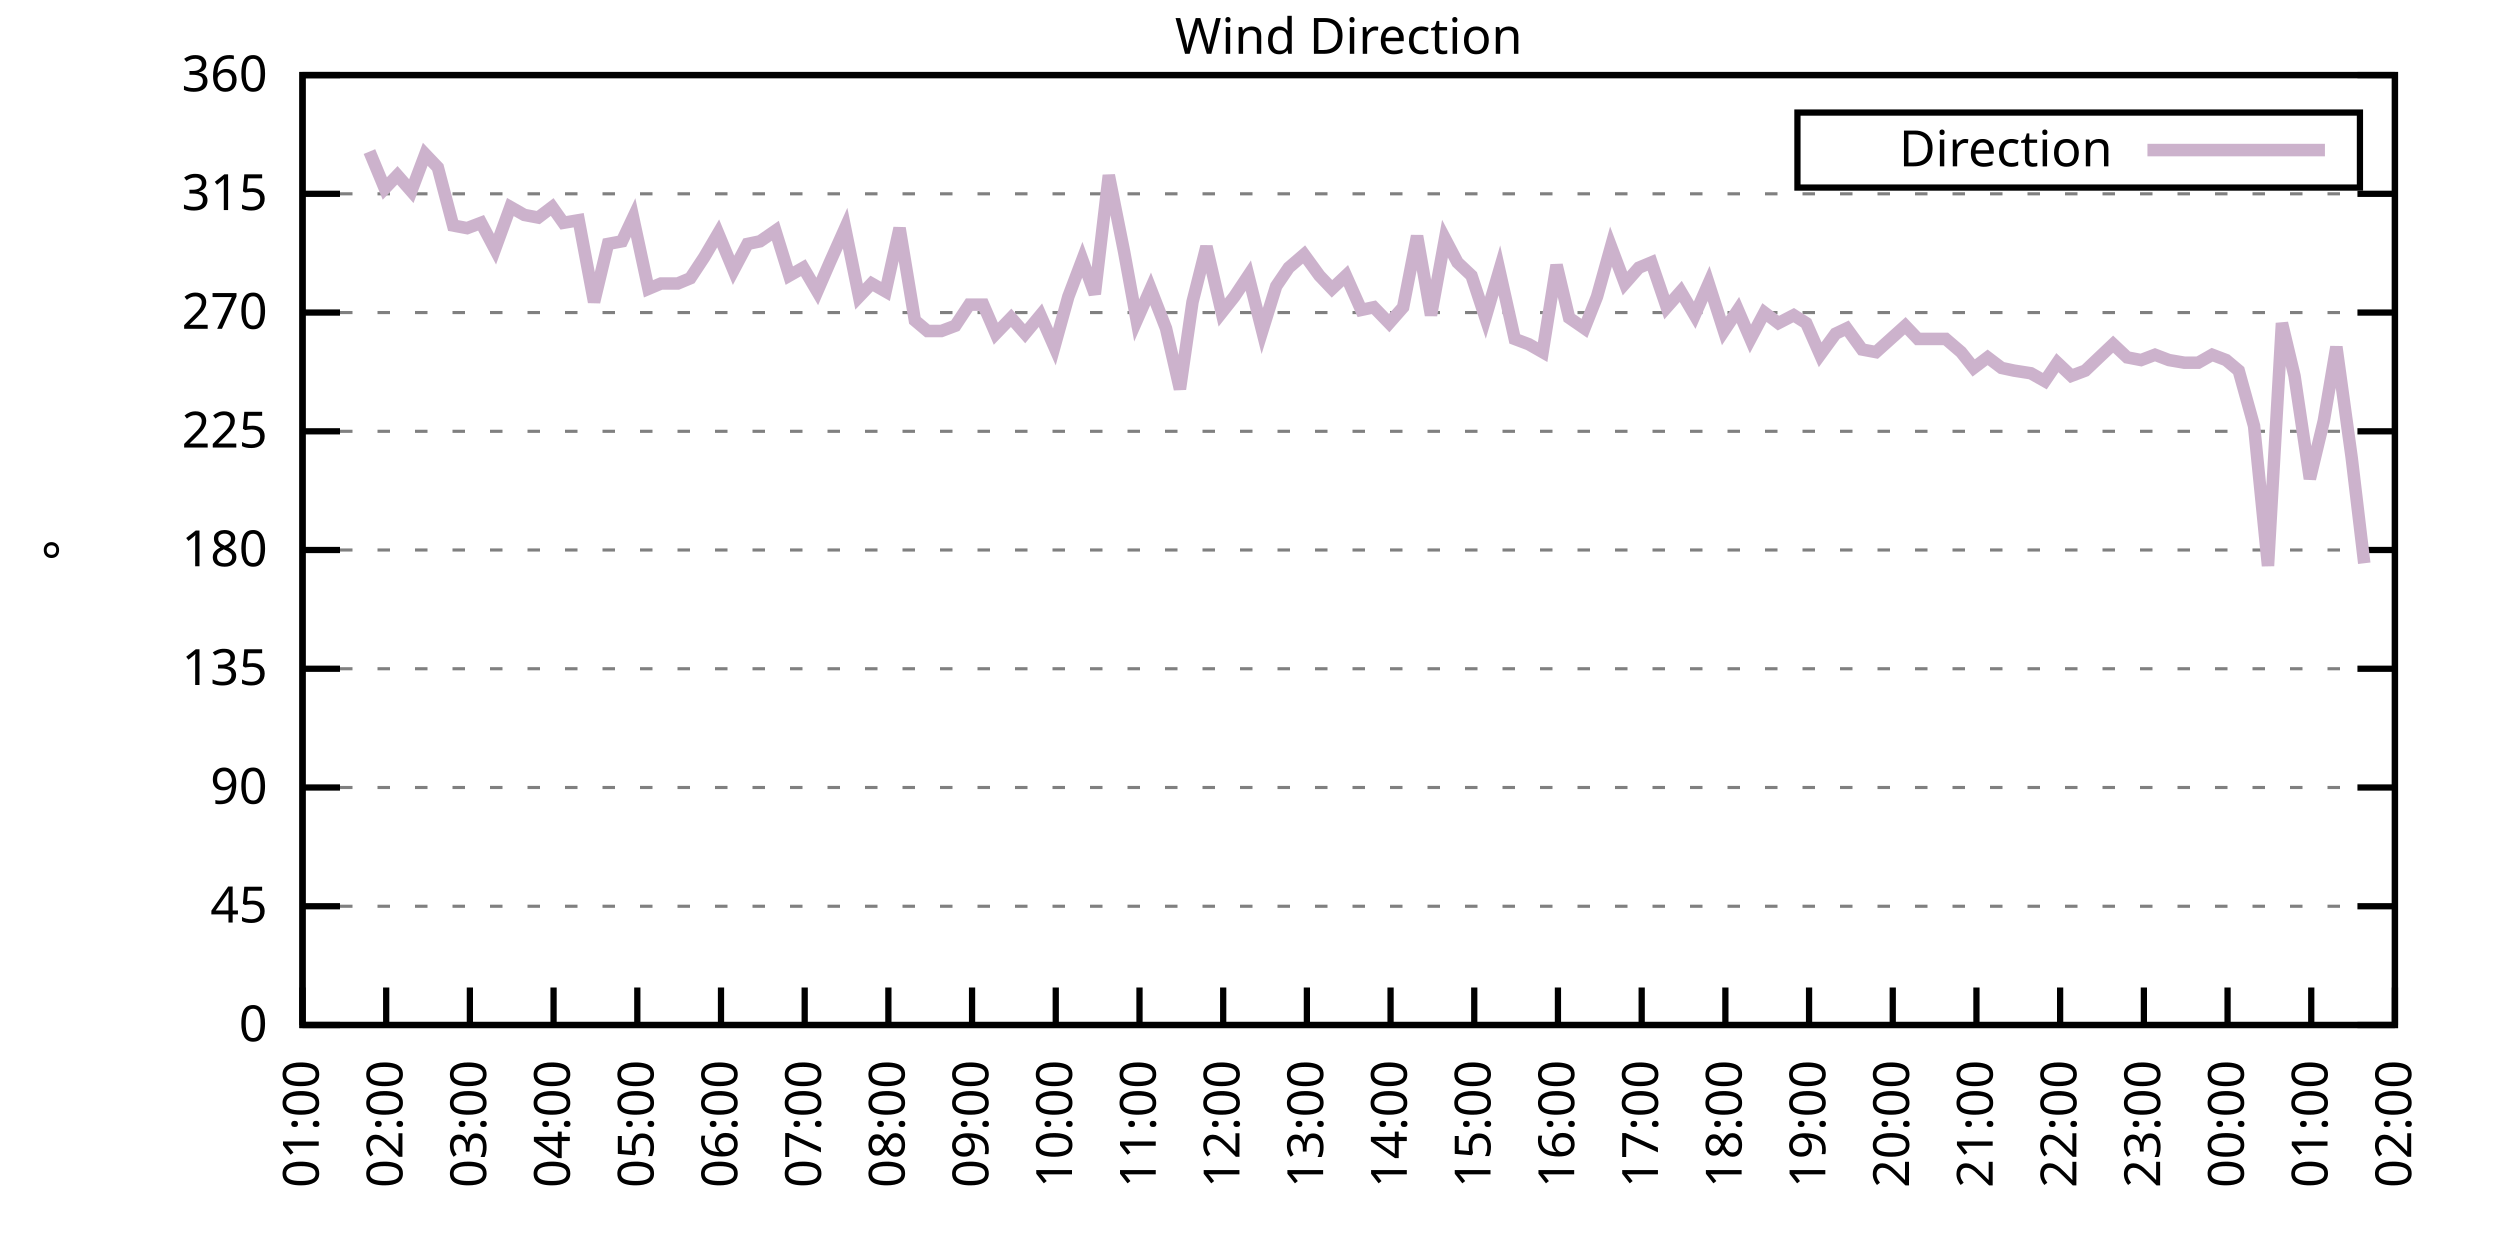
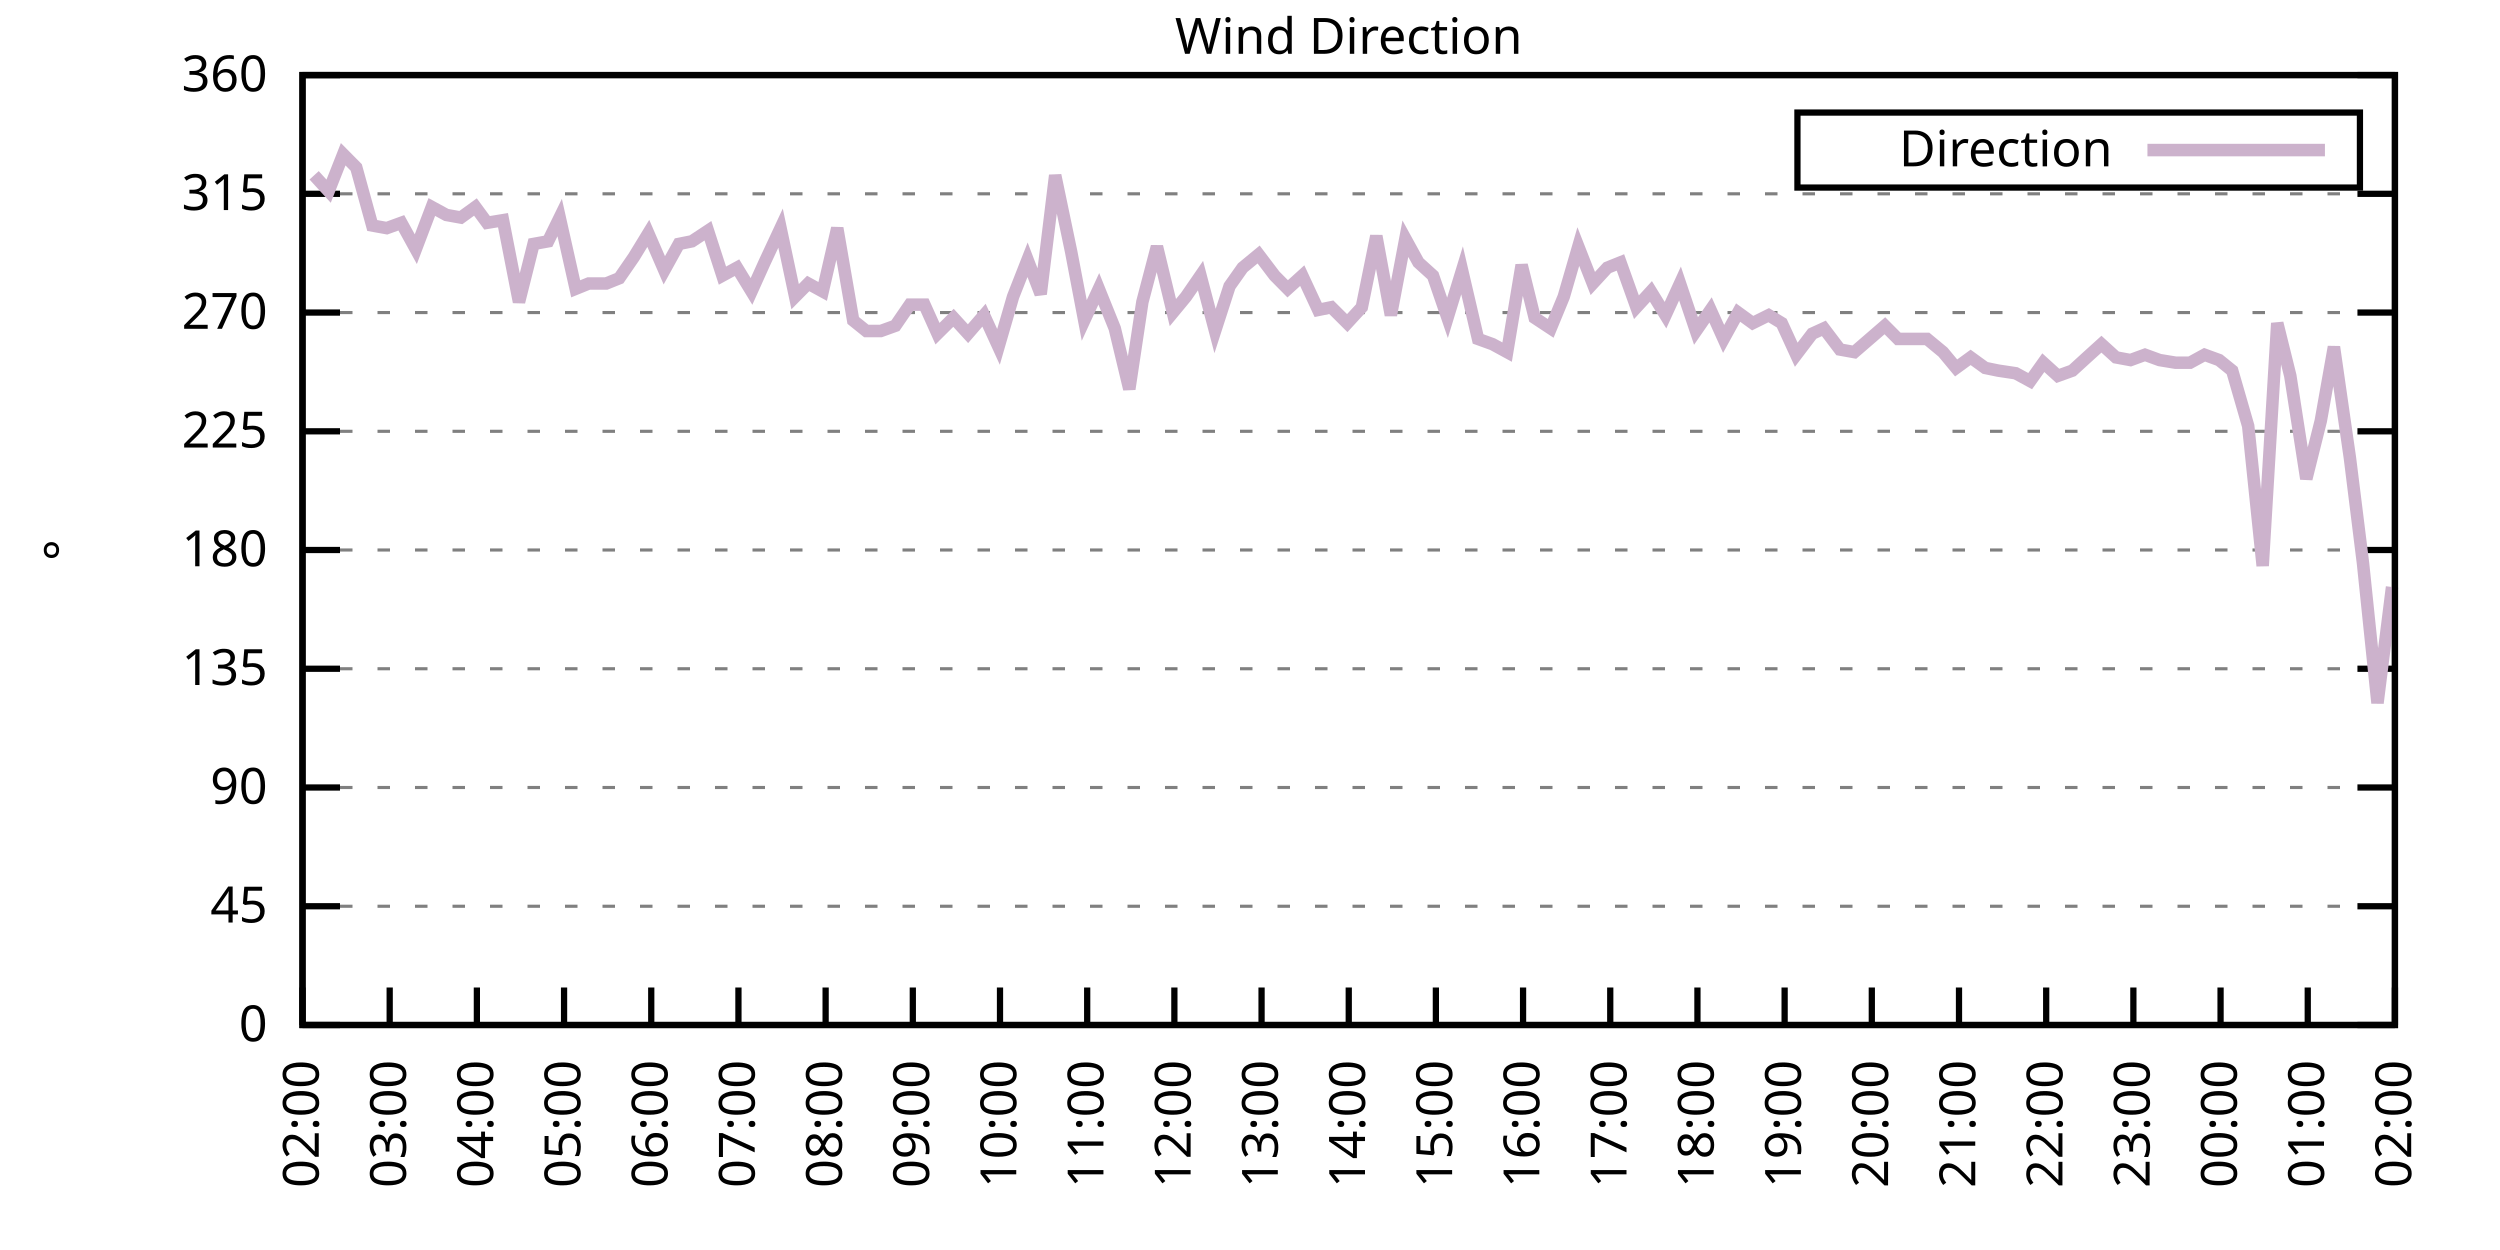
<svg xmlns="http://www.w3.org/2000/svg" xmlns:xlink="http://www.w3.org/1999/xlink" width="400" height="200" viewBox="0 0 400 200">
  <g id="gnuplot_canvas">
    <rect x="0" y="0" width="400" height="200" fill="none" />
    <defs>
      <circle id="gpDot" r="0.5" stroke-width="0.5" stroke="currentColor" />
      <path id="gpPt0" stroke-width="0.333" stroke="currentColor" d="M-1,0 h2 M0,-1 v2" />
      <path id="gpPt1" stroke-width="0.333" stroke="currentColor" d="M-1,-1 L1,1 M1,-1 L-1,1" />
      <path id="gpPt2" stroke-width="0.333" stroke="currentColor" d="M-1,0 L1,0 M0,-1 L0,1 M-1,-1 L1,1 M-1,1 L1,-1" />
      <rect id="gpPt3" stroke-width="0.333" stroke="currentColor" x="-1" y="-1" width="2" height="2" />
      <rect id="gpPt4" stroke-width="0.333" stroke="currentColor" fill="currentColor" x="-1" y="-1" width="2" height="2" />
      <circle id="gpPt5" stroke-width="0.333" stroke="currentColor" cx="0" cy="0" r="1" />
      <use xlink:href="#gpPt5" id="gpPt6" fill="currentColor" stroke="none" />
      <path id="gpPt7" stroke-width="0.333" stroke="currentColor" d="M0,-1.33 L-1.33,0.67 L1.33,0.67 z" />
      <use xlink:href="#gpPt7" id="gpPt8" fill="currentColor" stroke="none" />
      <use xlink:href="#gpPt7" id="gpPt9" stroke="currentColor" transform="rotate(180)" />
      <use xlink:href="#gpPt9" id="gpPt10" fill="currentColor" stroke="none" />
      <use xlink:href="#gpPt3" id="gpPt11" stroke="currentColor" transform="rotate(45)" />
      <use xlink:href="#gpPt11" id="gpPt12" fill="currentColor" stroke="none" />
      <path id="gpPt13" stroke-width="0.333" stroke="currentColor" d="M0,1.330 L1.265,0.411 L0.782,-1.067 L-0.782,-1.076 L-1.265,0.411 z" />
      <use xlink:href="#gpPt13" id="gpPt14" fill="currentColor" stroke="none" />
      <filter id="textbox" filterUnits="objectBoundingBox" x="0" y="0" height="1" width="1">
        <feFlood flood-color="white" flood-opacity="1" result="bgnd" />
        <feComposite in="SourceGraphic" in2="bgnd" operator="atop" />
      </filter>
      <filter id="greybox" filterUnits="objectBoundingBox" x="0" y="0" height="1" width="1">
        <feFlood flood-color="lightgrey" flood-opacity="1" result="grey" />
        <feComposite in="SourceGraphic" in2="grey" operator="atop" />
      </filter>
    </defs>
    <g fill="none" color="white" stroke="currentColor" stroke-width="1.00" stroke-linecap="butt" stroke-linejoin="miter">
</g>
    <g fill="none" color="black" stroke="currentColor" stroke-width="1.00" stroke-linecap="butt" stroke-linejoin="miter">
      <g stroke="none" shape-rendering="crispEdges">
        <polygon fill="rgb(255, 255, 255)" points="48.40,164.00 383.18,164.00 383.18,12.02 48.40,12.02 " />
      </g>
    </g>
    <g fill="none" color="black" stroke="currentColor" stroke-width="1.00" stroke-linecap="butt" stroke-linejoin="miter">
</g>
    <g fill="none" color="black" stroke="black" stroke-width="0.50" stroke-linecap="butt" stroke-linejoin="miter">
</g>
    <g fill="none" color="gray" stroke="currentColor" stroke-width="0.50" stroke-linecap="butt" stroke-linejoin="miter">
      <path stroke="gray" stroke-dasharray="2,4" class="gridline" d="M48.40,164.00 L383.19,164.00  " />
    </g>
    <g fill="none" color="gray" stroke="gray" stroke-width="1.00" stroke-linecap="butt" stroke-linejoin="miter">
</g>
    <g fill="none" color="black" stroke="currentColor" stroke-width="1.00" stroke-linecap="butt" stroke-linejoin="miter">
      <path stroke="black" d="M48.40,164.00 L54.40,164.00 M383.19,164.00 L377.19,164.00  " />
      <g transform="translate(42.80,166.60)" stroke="none" fill="black" font-family="Sans" font-size="8.00" text-anchor="end">
        <text>
          <tspan font-family="Sans"> 0</tspan>
        </text>
      </g>
    </g>
    <g fill="none" color="black" stroke="currentColor" stroke-width="1.00" stroke-linecap="butt" stroke-linejoin="miter">
</g>
    <g fill="none" color="black" stroke="black" stroke-width="0.50" stroke-linecap="butt" stroke-linejoin="miter">
</g>
    <g fill="none" color="gray" stroke="currentColor" stroke-width="0.50" stroke-linecap="butt" stroke-linejoin="miter">
      <path stroke="gray" stroke-dasharray="2,4" class="gridline" d="M48.40,145.00 L383.19,145.00  " />
    </g>
    <g fill="none" color="gray" stroke="gray" stroke-width="1.00" stroke-linecap="butt" stroke-linejoin="miter">
</g>
    <g fill="none" color="black" stroke="currentColor" stroke-width="1.00" stroke-linecap="butt" stroke-linejoin="miter">
      <path stroke="black" d="M48.40,145.00 L54.40,145.00 M383.19,145.00 L377.19,145.00  " />
      <g transform="translate(42.80,147.60)" stroke="none" fill="black" font-family="Sans" font-size="8.00" text-anchor="end">
        <text>
          <tspan font-family="Sans"> 45</tspan>
        </text>
      </g>
    </g>
    <g fill="none" color="black" stroke="currentColor" stroke-width="1.00" stroke-linecap="butt" stroke-linejoin="miter">
</g>
    <g fill="none" color="black" stroke="black" stroke-width="0.50" stroke-linecap="butt" stroke-linejoin="miter">
</g>
    <g fill="none" color="gray" stroke="currentColor" stroke-width="0.50" stroke-linecap="butt" stroke-linejoin="miter">
      <path stroke="gray" stroke-dasharray="2,4" class="gridline" d="M48.40,126.00 L383.19,126.00  " />
    </g>
    <g fill="none" color="gray" stroke="gray" stroke-width="1.00" stroke-linecap="butt" stroke-linejoin="miter">
</g>
    <g fill="none" color="black" stroke="currentColor" stroke-width="1.00" stroke-linecap="butt" stroke-linejoin="miter">
      <path stroke="black" d="M48.40,126.00 L54.40,126.00 M383.19,126.00 L377.19,126.00  " />
      <g transform="translate(42.80,128.60)" stroke="none" fill="black" font-family="Sans" font-size="8.00" text-anchor="end">
        <text>
          <tspan font-family="Sans"> 90</tspan>
        </text>
      </g>
    </g>
    <g fill="none" color="black" stroke="currentColor" stroke-width="1.00" stroke-linecap="butt" stroke-linejoin="miter">
</g>
    <g fill="none" color="black" stroke="black" stroke-width="0.50" stroke-linecap="butt" stroke-linejoin="miter">
</g>
    <g fill="none" color="gray" stroke="currentColor" stroke-width="0.50" stroke-linecap="butt" stroke-linejoin="miter">
      <path stroke="gray" stroke-dasharray="2,4" class="gridline" d="M48.40,107.00 L383.19,107.00  " />
    </g>
    <g fill="none" color="gray" stroke="gray" stroke-width="1.00" stroke-linecap="butt" stroke-linejoin="miter">
</g>
    <g fill="none" color="black" stroke="currentColor" stroke-width="1.00" stroke-linecap="butt" stroke-linejoin="miter">
      <path stroke="black" d="M48.40,107.00 L54.40,107.00 M383.19,107.00 L377.19,107.00  " />
      <g transform="translate(42.80,109.60)" stroke="none" fill="black" font-family="Sans" font-size="8.00" text-anchor="end">
        <text>
          <tspan font-family="Sans"> 135</tspan>
        </text>
      </g>
    </g>
    <g fill="none" color="black" stroke="currentColor" stroke-width="1.00" stroke-linecap="butt" stroke-linejoin="miter">
</g>
    <g fill="none" color="black" stroke="black" stroke-width="0.50" stroke-linecap="butt" stroke-linejoin="miter">
</g>
    <g fill="none" color="gray" stroke="currentColor" stroke-width="0.50" stroke-linecap="butt" stroke-linejoin="miter">
      <path stroke="gray" stroke-dasharray="2,4" class="gridline" d="M48.40,88.00 L383.19,88.00  " />
    </g>
    <g fill="none" color="gray" stroke="gray" stroke-width="1.00" stroke-linecap="butt" stroke-linejoin="miter">
</g>
    <g fill="none" color="black" stroke="currentColor" stroke-width="1.00" stroke-linecap="butt" stroke-linejoin="miter">
      <path stroke="black" d="M48.40,88.00 L54.40,88.00 M383.19,88.00 L377.19,88.00  " />
      <g transform="translate(42.80,90.60)" stroke="none" fill="black" font-family="Sans" font-size="8.00" text-anchor="end">
        <text>
          <tspan font-family="Sans"> 180</tspan>
        </text>
      </g>
    </g>
    <g fill="none" color="black" stroke="currentColor" stroke-width="1.00" stroke-linecap="butt" stroke-linejoin="miter">
</g>
    <g fill="none" color="black" stroke="black" stroke-width="0.50" stroke-linecap="butt" stroke-linejoin="miter">
</g>
    <g fill="none" color="gray" stroke="currentColor" stroke-width="0.50" stroke-linecap="butt" stroke-linejoin="miter">
      <path stroke="gray" stroke-dasharray="2,4" class="gridline" d="M48.40,69.01 L383.19,69.01  " />
    </g>
    <g fill="none" color="gray" stroke="gray" stroke-width="1.00" stroke-linecap="butt" stroke-linejoin="miter">
</g>
    <g fill="none" color="black" stroke="currentColor" stroke-width="1.00" stroke-linecap="butt" stroke-linejoin="miter">
      <path stroke="black" d="M48.40,69.01 L54.40,69.01 M383.19,69.01 L377.19,69.01  " />
      <g transform="translate(42.80,71.61)" stroke="none" fill="black" font-family="Sans" font-size="8.00" text-anchor="end">
        <text>
          <tspan font-family="Sans"> 225</tspan>
        </text>
      </g>
    </g>
    <g fill="none" color="black" stroke="currentColor" stroke-width="1.00" stroke-linecap="butt" stroke-linejoin="miter">
</g>
    <g fill="none" color="black" stroke="black" stroke-width="0.50" stroke-linecap="butt" stroke-linejoin="miter">
</g>
    <g fill="none" color="gray" stroke="currentColor" stroke-width="0.50" stroke-linecap="butt" stroke-linejoin="miter">
      <path stroke="gray" stroke-dasharray="2,4" class="gridline" d="M48.40,50.01 L383.19,50.01  " />
    </g>
    <g fill="none" color="gray" stroke="gray" stroke-width="1.00" stroke-linecap="butt" stroke-linejoin="miter">
</g>
    <g fill="none" color="black" stroke="currentColor" stroke-width="1.00" stroke-linecap="butt" stroke-linejoin="miter">
      <path stroke="black" d="M48.40,50.01 L54.40,50.01 M383.19,50.01 L377.19,50.01  " />
      <g transform="translate(42.80,52.61)" stroke="none" fill="black" font-family="Sans" font-size="8.00" text-anchor="end">
        <text>
          <tspan font-family="Sans"> 270</tspan>
        </text>
      </g>
    </g>
    <g fill="none" color="black" stroke="currentColor" stroke-width="1.00" stroke-linecap="butt" stroke-linejoin="miter">
</g>
    <g fill="none" color="black" stroke="black" stroke-width="0.50" stroke-linecap="butt" stroke-linejoin="miter">
</g>
    <g fill="none" color="gray" stroke="currentColor" stroke-width="0.50" stroke-linecap="butt" stroke-linejoin="miter">
      <path stroke="gray" stroke-dasharray="2,4" class="gridline" d="M48.40,31.01 L383.19,31.01  " />
    </g>
    <g fill="none" color="gray" stroke="gray" stroke-width="1.00" stroke-linecap="butt" stroke-linejoin="miter">
</g>
    <g fill="none" color="black" stroke="currentColor" stroke-width="1.00" stroke-linecap="butt" stroke-linejoin="miter">
      <path stroke="black" d="M48.40,31.01 L54.40,31.01 M383.19,31.01 L377.19,31.01  " />
      <g transform="translate(42.80,33.61)" stroke="none" fill="black" font-family="Sans" font-size="8.00" text-anchor="end">
        <text>
          <tspan font-family="Sans"> 315</tspan>
        </text>
      </g>
    </g>
    <g fill="none" color="black" stroke="currentColor" stroke-width="1.00" stroke-linecap="butt" stroke-linejoin="miter">
</g>
    <g fill="none" color="black" stroke="black" stroke-width="0.50" stroke-linecap="butt" stroke-linejoin="miter">
</g>
    <g fill="none" color="gray" stroke="currentColor" stroke-width="0.50" stroke-linecap="butt" stroke-linejoin="miter">
      <path stroke="gray" stroke-dasharray="2,4" class="gridline" d="M48.40,12.01 L383.19,12.01  " />
    </g>
    <g fill="none" color="gray" stroke="gray" stroke-width="1.00" stroke-linecap="butt" stroke-linejoin="miter">
</g>
    <g fill="none" color="black" stroke="currentColor" stroke-width="1.00" stroke-linecap="butt" stroke-linejoin="miter">
      <path stroke="black" d="M48.40,12.01 L54.40,12.01 M383.19,12.01 L377.19,12.01  " />
      <g transform="translate(42.80,14.61)" stroke="none" fill="black" font-family="Sans" font-size="8.00" text-anchor="end">
        <text>
          <tspan font-family="Sans"> 360</tspan>
        </text>
      </g>
    </g>
    <g fill="none" color="black" stroke="currentColor" stroke-width="1.00" stroke-linecap="butt" stroke-linejoin="miter">
      <path stroke="black" d="M48.40,164.00 L48.40,158.00  " />
      <g transform="translate(51.00,169.60) rotate(270.00)" stroke="none" fill="black" font-family="Sans" font-size="8.00" text-anchor="end">
        <text>
-           <tspan font-family="Sans">01:00</tspan>
-         </text>
-       </g>
-     </g>
-     <g fill="none" color="black" stroke="currentColor" stroke-width="1.00" stroke-linecap="butt" stroke-linejoin="miter">
-       <path stroke="black" d="M61.79,164.00 L61.79,158.00  " />
-       <g transform="translate(64.39,169.60) rotate(270.00)" stroke="none" fill="black" font-family="Sans" font-size="8.00" text-anchor="end">
-         <text>
          <tspan font-family="Sans">02:00</tspan>
        </text>
      </g>
    </g>
    <g fill="none" color="black" stroke="currentColor" stroke-width="1.00" stroke-linecap="butt" stroke-linejoin="miter">
-       <path stroke="black" d="M75.18,164.00 L75.18,158.00  " />
-       <g transform="translate(77.78,169.60) rotate(270.00)" stroke="none" fill="black" font-family="Sans" font-size="8.00" text-anchor="end">
+       <path stroke="black" d="M62.35,164.00 L62.35,158.00  " />
+       <g transform="translate(64.95,169.60) rotate(270.00)" stroke="none" fill="black" font-family="Sans" font-size="8.00" text-anchor="end">
        <text>
          <tspan font-family="Sans">03:00</tspan>
        </text>
      </g>
    </g>
    <g fill="none" color="black" stroke="currentColor" stroke-width="1.00" stroke-linecap="butt" stroke-linejoin="miter">
-       <path stroke="black" d="M88.57,164.00 L88.57,158.00  " />
-       <g transform="translate(91.17,169.60) rotate(270.00)" stroke="none" fill="black" font-family="Sans" font-size="8.00" text-anchor="end">
+       <path stroke="black" d="M76.30,164.00 L76.30,158.00  " />
+       <g transform="translate(78.90,169.60) rotate(270.00)" stroke="none" fill="black" font-family="Sans" font-size="8.00" text-anchor="end">
        <text>
          <tspan font-family="Sans">04:00</tspan>
        </text>
      </g>
    </g>
    <g fill="none" color="black" stroke="currentColor" stroke-width="1.00" stroke-linecap="butt" stroke-linejoin="miter">
-       <path stroke="black" d="M101.97,164.00 L101.97,158.00  " />
-       <g transform="translate(104.57,169.60) rotate(270.00)" stroke="none" fill="black" font-family="Sans" font-size="8.00" text-anchor="end">
+       <path stroke="black" d="M90.25,164.00 L90.25,158.00  " />
+       <g transform="translate(92.85,169.60) rotate(270.00)" stroke="none" fill="black" font-family="Sans" font-size="8.00" text-anchor="end">
        <text>
          <tspan font-family="Sans">05:00</tspan>
        </text>
      </g>
    </g>
    <g fill="none" color="black" stroke="currentColor" stroke-width="1.00" stroke-linecap="butt" stroke-linejoin="miter">
-       <path stroke="black" d="M115.36,164.00 L115.36,158.00  " />
-       <g transform="translate(117.96,169.60) rotate(270.00)" stroke="none" fill="black" font-family="Sans" font-size="8.00" text-anchor="end">
+       <path stroke="black" d="M104.20,164.00 L104.20,158.00  " />
+       <g transform="translate(106.80,169.60) rotate(270.00)" stroke="none" fill="black" font-family="Sans" font-size="8.00" text-anchor="end">
        <text>
          <tspan font-family="Sans">06:00</tspan>
        </text>
      </g>
    </g>
    <g fill="none" color="black" stroke="currentColor" stroke-width="1.00" stroke-linecap="butt" stroke-linejoin="miter">
-       <path stroke="black" d="M128.75,164.00 L128.75,158.00  " />
-       <g transform="translate(131.35,169.60) rotate(270.00)" stroke="none" fill="black" font-family="Sans" font-size="8.00" text-anchor="end">
+       <path stroke="black" d="M118.15,164.00 L118.15,158.00  " />
+       <g transform="translate(120.75,169.60) rotate(270.00)" stroke="none" fill="black" font-family="Sans" font-size="8.00" text-anchor="end">
        <text>
          <tspan font-family="Sans">07:00</tspan>
        </text>
      </g>
    </g>
    <g fill="none" color="black" stroke="currentColor" stroke-width="1.00" stroke-linecap="butt" stroke-linejoin="miter">
-       <path stroke="black" d="M142.14,164.00 L142.14,158.00  " />
-       <g transform="translate(144.74,169.60) rotate(270.00)" stroke="none" fill="black" font-family="Sans" font-size="8.00" text-anchor="end">
+       <path stroke="black" d="M132.10,164.00 L132.10,158.00  " />
+       <g transform="translate(134.70,169.60) rotate(270.00)" stroke="none" fill="black" font-family="Sans" font-size="8.00" text-anchor="end">
        <text>
          <tspan font-family="Sans">08:00</tspan>
        </text>
      </g>
    </g>
    <g fill="none" color="black" stroke="currentColor" stroke-width="1.00" stroke-linecap="butt" stroke-linejoin="miter">
-       <path stroke="black" d="M155.53,164.00 L155.53,158.00  " />
-       <g transform="translate(158.13,169.60) rotate(270.00)" stroke="none" fill="black" font-family="Sans" font-size="8.00" text-anchor="end">
+       <path stroke="black" d="M146.05,164.00 L146.05,158.00  " />
+       <g transform="translate(148.65,169.60) rotate(270.00)" stroke="none" fill="black" font-family="Sans" font-size="8.00" text-anchor="end">
        <text>
          <tspan font-family="Sans">09:00</tspan>
        </text>
      </g>
    </g>
    <g fill="none" color="black" stroke="currentColor" stroke-width="1.00" stroke-linecap="butt" stroke-linejoin="miter">
-       <path stroke="black" d="M168.92,164.00 L168.92,158.00  " />
-       <g transform="translate(171.52,169.60) rotate(270.00)" stroke="none" fill="black" font-family="Sans" font-size="8.00" text-anchor="end">
+       <path stroke="black" d="M160.00,164.00 L160.00,158.00  " />
+       <g transform="translate(162.60,169.60) rotate(270.00)" stroke="none" fill="black" font-family="Sans" font-size="8.00" text-anchor="end">
        <text>
          <tspan font-family="Sans">10:00</tspan>
        </text>
      </g>
    </g>
    <g fill="none" color="black" stroke="currentColor" stroke-width="1.00" stroke-linecap="butt" stroke-linejoin="miter">
-       <path stroke="black" d="M182.32,164.00 L182.32,158.00  " />
-       <g transform="translate(184.92,169.60) rotate(270.00)" stroke="none" fill="black" font-family="Sans" font-size="8.00" text-anchor="end">
+       <path stroke="black" d="M173.95,164.00 L173.95,158.00  " />
+       <g transform="translate(176.55,169.60) rotate(270.00)" stroke="none" fill="black" font-family="Sans" font-size="8.00" text-anchor="end">
        <text>
          <tspan font-family="Sans">11:00</tspan>
        </text>
      </g>
    </g>
    <g fill="none" color="black" stroke="currentColor" stroke-width="1.00" stroke-linecap="butt" stroke-linejoin="miter">
-       <path stroke="black" d="M195.71,164.00 L195.71,158.00  " />
-       <g transform="translate(198.31,169.60) rotate(270.00)" stroke="none" fill="black" font-family="Sans" font-size="8.00" text-anchor="end">
+       <path stroke="black" d="M187.90,164.00 L187.90,158.00  " />
+       <g transform="translate(190.50,169.60) rotate(270.00)" stroke="none" fill="black" font-family="Sans" font-size="8.00" text-anchor="end">
        <text>
          <tspan font-family="Sans">12:00</tspan>
        </text>
      </g>
    </g>
    <g fill="none" color="black" stroke="currentColor" stroke-width="1.00" stroke-linecap="butt" stroke-linejoin="miter">
-       <path stroke="black" d="M209.10,164.00 L209.10,158.00  " />
-       <g transform="translate(211.70,169.60) rotate(270.00)" stroke="none" fill="black" font-family="Sans" font-size="8.00" text-anchor="end">
+       <path stroke="black" d="M201.85,164.00 L201.85,158.00  " />
+       <g transform="translate(204.45,169.60) rotate(270.00)" stroke="none" fill="black" font-family="Sans" font-size="8.00" text-anchor="end">
        <text>
          <tspan font-family="Sans">13:00</tspan>
        </text>
      </g>
    </g>
    <g fill="none" color="black" stroke="currentColor" stroke-width="1.00" stroke-linecap="butt" stroke-linejoin="miter">
-       <path stroke="black" d="M222.49,164.00 L222.49,158.00  " />
-       <g transform="translate(225.09,169.60) rotate(270.00)" stroke="none" fill="black" font-family="Sans" font-size="8.00" text-anchor="end">
+       <path stroke="black" d="M215.80,164.00 L215.80,158.00  " />
+       <g transform="translate(218.40,169.60) rotate(270.00)" stroke="none" fill="black" font-family="Sans" font-size="8.00" text-anchor="end">
        <text>
          <tspan font-family="Sans">14:00</tspan>
        </text>
      </g>
    </g>
    <g fill="none" color="black" stroke="currentColor" stroke-width="1.00" stroke-linecap="butt" stroke-linejoin="miter">
-       <path stroke="black" d="M235.88,164.00 L235.88,158.00  " />
-       <g transform="translate(238.48,169.60) rotate(270.00)" stroke="none" fill="black" font-family="Sans" font-size="8.00" text-anchor="end">
+       <path stroke="black" d="M229.74,164.00 L229.74,158.00  " />
+       <g transform="translate(232.34,169.60) rotate(270.00)" stroke="none" fill="black" font-family="Sans" font-size="8.00" text-anchor="end">
        <text>
          <tspan font-family="Sans">15:00</tspan>
        </text>
      </g>
    </g>
    <g fill="none" color="black" stroke="currentColor" stroke-width="1.00" stroke-linecap="butt" stroke-linejoin="miter">
-       <path stroke="black" d="M249.27,164.00 L249.27,158.00  " />
-       <g transform="translate(251.87,169.60) rotate(270.00)" stroke="none" fill="black" font-family="Sans" font-size="8.00" text-anchor="end">
+       <path stroke="black" d="M243.69,164.00 L243.69,158.00  " />
+       <g transform="translate(246.29,169.60) rotate(270.00)" stroke="none" fill="black" font-family="Sans" font-size="8.00" text-anchor="end">
        <text>
          <tspan font-family="Sans">16:00</tspan>
        </text>
      </g>
    </g>
    <g fill="none" color="black" stroke="currentColor" stroke-width="1.00" stroke-linecap="butt" stroke-linejoin="miter">
-       <path stroke="black" d="M262.67,164.00 L262.67,158.00  " />
-       <g transform="translate(265.27,169.60) rotate(270.00)" stroke="none" fill="black" font-family="Sans" font-size="8.00" text-anchor="end">
+       <path stroke="black" d="M257.64,164.00 L257.64,158.00  " />
+       <g transform="translate(260.24,169.60) rotate(270.00)" stroke="none" fill="black" font-family="Sans" font-size="8.00" text-anchor="end">
        <text>
          <tspan font-family="Sans">17:00</tspan>
        </text>
      </g>
    </g>
    <g fill="none" color="black" stroke="currentColor" stroke-width="1.00" stroke-linecap="butt" stroke-linejoin="miter">
-       <path stroke="black" d="M276.06,164.00 L276.06,158.00  " />
-       <g transform="translate(278.66,169.60) rotate(270.00)" stroke="none" fill="black" font-family="Sans" font-size="8.00" text-anchor="end">
+       <path stroke="black" d="M271.59,164.00 L271.59,158.00  " />
+       <g transform="translate(274.19,169.60) rotate(270.00)" stroke="none" fill="black" font-family="Sans" font-size="8.00" text-anchor="end">
        <text>
          <tspan font-family="Sans">18:00</tspan>
        </text>
      </g>
    </g>
    <g fill="none" color="black" stroke="currentColor" stroke-width="1.00" stroke-linecap="butt" stroke-linejoin="miter">
-       <path stroke="black" d="M289.45,164.00 L289.45,158.00  " />
-       <g transform="translate(292.05,169.60) rotate(270.00)" stroke="none" fill="black" font-family="Sans" font-size="8.00" text-anchor="end">
+       <path stroke="black" d="M285.54,164.00 L285.54,158.00  " />
+       <g transform="translate(288.14,169.60) rotate(270.00)" stroke="none" fill="black" font-family="Sans" font-size="8.00" text-anchor="end">
        <text>
          <tspan font-family="Sans">19:00</tspan>
        </text>
      </g>
    </g>
    <g fill="none" color="black" stroke="currentColor" stroke-width="1.00" stroke-linecap="butt" stroke-linejoin="miter">
-       <path stroke="black" d="M302.84,164.00 L302.84,158.00  " />
-       <g transform="translate(305.44,169.60) rotate(270.00)" stroke="none" fill="black" font-family="Sans" font-size="8.00" text-anchor="end">
+       <path stroke="black" d="M299.49,164.00 L299.49,158.00  " />
+       <g transform="translate(302.09,169.60) rotate(270.00)" stroke="none" fill="black" font-family="Sans" font-size="8.00" text-anchor="end">
        <text>
          <tspan font-family="Sans">20:00</tspan>
        </text>
      </g>
    </g>
    <g fill="none" color="black" stroke="currentColor" stroke-width="1.00" stroke-linecap="butt" stroke-linejoin="miter">
-       <path stroke="black" d="M316.23,164.00 L316.23,158.00  " />
-       <g transform="translate(318.83,169.60) rotate(270.00)" stroke="none" fill="black" font-family="Sans" font-size="8.00" text-anchor="end">
+       <path stroke="black" d="M313.44,164.00 L313.44,158.00  " />
+       <g transform="translate(316.04,169.60) rotate(270.00)" stroke="none" fill="black" font-family="Sans" font-size="8.00" text-anchor="end">
        <text>
          <tspan font-family="Sans">21:00</tspan>
        </text>
      </g>
    </g>
    <g fill="none" color="black" stroke="currentColor" stroke-width="1.00" stroke-linecap="butt" stroke-linejoin="miter">
-       <path stroke="black" d="M329.62,164.00 L329.62,158.00  " />
-       <g transform="translate(332.22,169.60) rotate(270.00)" stroke="none" fill="black" font-family="Sans" font-size="8.00" text-anchor="end">
+       <path stroke="black" d="M327.39,164.00 L327.39,158.00  " />
+       <g transform="translate(329.99,169.60) rotate(270.00)" stroke="none" fill="black" font-family="Sans" font-size="8.00" text-anchor="end">
        <text>
          <tspan font-family="Sans">22:00</tspan>
        </text>
      </g>
    </g>
    <g fill="none" color="black" stroke="currentColor" stroke-width="1.00" stroke-linecap="butt" stroke-linejoin="miter">
-       <path stroke="black" d="M343.02,164.00 L343.02,158.00  " />
-       <g transform="translate(345.62,169.60) rotate(270.00)" stroke="none" fill="black" font-family="Sans" font-size="8.00" text-anchor="end">
+       <path stroke="black" d="M341.34,164.00 L341.34,158.00  " />
+       <g transform="translate(343.94,169.60) rotate(270.00)" stroke="none" fill="black" font-family="Sans" font-size="8.00" text-anchor="end">
        <text>
          <tspan font-family="Sans">23:00</tspan>
        </text>
      </g>
    </g>
    <g fill="none" color="black" stroke="currentColor" stroke-width="1.00" stroke-linecap="butt" stroke-linejoin="miter">
-       <path stroke="black" d="M356.41,164.00 L356.41,158.00  " />
-       <g transform="translate(359.01,169.60) rotate(270.00)" stroke="none" fill="black" font-family="Sans" font-size="8.00" text-anchor="end">
+       <path stroke="black" d="M355.29,164.00 L355.29,158.00  " />
+       <g transform="translate(357.89,169.60) rotate(270.00)" stroke="none" fill="black" font-family="Sans" font-size="8.00" text-anchor="end">
        <text>
          <tspan font-family="Sans">00:00</tspan>
        </text>
      </g>
    </g>
    <g fill="none" color="black" stroke="currentColor" stroke-width="1.00" stroke-linecap="butt" stroke-linejoin="miter">
-       <path stroke="black" d="M369.80,164.00 L369.80,158.00  " />
-       <g transform="translate(372.40,169.60) rotate(270.00)" stroke="none" fill="black" font-family="Sans" font-size="8.00" text-anchor="end">
+       <path stroke="black" d="M369.24,164.00 L369.24,158.00  " />
+       <g transform="translate(371.84,169.60) rotate(270.00)" stroke="none" fill="black" font-family="Sans" font-size="8.00" text-anchor="end">
        <text>
          <tspan font-family="Sans">01:00</tspan>
        </text>
      </g>
    </g>
    <g fill="none" color="black" stroke="currentColor" stroke-width="1.00" stroke-linecap="butt" stroke-linejoin="miter">
      <path stroke="black" d="M383.19,164.00 L383.19,158.00  " />
      <g transform="translate(385.79,169.60) rotate(270.00)" stroke="none" fill="black" font-family="Sans" font-size="8.00" text-anchor="end">
        <text>
          <tspan font-family="Sans">02:00</tspan>
        </text>
      </g>
    </g>
    <g fill="none" color="black" stroke="currentColor" stroke-width="1.00" stroke-linecap="butt" stroke-linejoin="miter">
</g>
    <g fill="none" color="black" stroke="currentColor" stroke-width="1.00" stroke-linecap="butt" stroke-linejoin="miter">
      <path stroke="black" d="M48.40,12.01 L48.40,164.00 L383.19,164.00 L383.19,12.01 L48.40,12.01 Z  " />
    </g>
    <g fill="none" color="black" stroke="currentColor" stroke-width="1.00" stroke-linecap="butt" stroke-linejoin="miter">
</g>
    <g fill="none" color="black" stroke="currentColor" stroke-width="1.00" stroke-linecap="butt" stroke-linejoin="miter">
      <path stroke="black" d="M287.59,30.01 L287.59,18.01 L377.59,18.01 L377.59,30.01 L287.59,30.01 Z  " />
    </g>
    <g id="Wind_direction_plot_1">
      <g fill="none" color="white" stroke="black" stroke-width="2.00" stroke-linecap="butt" stroke-linejoin="miter">
</g>
      <g fill="none" color="black" stroke="currentColor" stroke-width="2.00" stroke-linecap="butt" stroke-linejoin="miter">
        <g transform="translate(337.99,26.61)" stroke="none" fill="black" font-family="Sans" font-size="8.00" text-anchor="end">
          <text>
            <tspan font-family="Sans">Direction</tspan>
          </text>
        </g>
      </g>
      <g fill="none" color="black" stroke="currentColor" stroke-width="2.00" stroke-linecap="butt" stroke-linejoin="miter">
-         <path stroke="rgb(204, 178, 204)" d="M343.59,24.01 L371.99,24.01 M59.11,24.25 L61.57,30.16 L63.58,28.05 L65.81,30.59 L68.04,24.68 L70.05,26.79   L72.50,36.08 L74.74,36.50 L76.97,35.65 L79.20,39.87 L81.66,33.12 L83.89,34.39 L86.12,34.81 L88.35,33.12   L90.14,35.65 L92.59,35.23 L95.05,48.32 L97.28,39.03 L99.51,38.61 L101.30,34.81 L103.75,46.21 L105.76,45.36   L108.44,45.36 L110.45,44.52 L112.68,41.14 L114.91,37.34 L117.37,43.25 L119.60,39.03 L121.61,38.61 L124.06,36.92   L126.29,44.10 L128.53,42.83 L130.76,46.63 L132.77,41.99 L135.22,36.50 L137.45,47.47 L139.46,45.36 L141.69,46.63   L143.93,36.50 L146.38,51.27 L148.39,52.96 L150.62,52.96 L152.85,52.12 L155.09,48.74 L157.32,48.74 L159.33,53.39   L161.78,50.85 L164.01,53.39 L166.47,50.43 L168.70,55.50 L170.93,47.47 L173.17,41.56 L175.17,47.05 L177.41,28.05   L179.86,40.30 L181.87,51.27 L184.10,46.21 L186.56,52.54 L188.79,62.25 L190.80,48.32 L193.03,39.45 L195.48,50.01   L197.49,47.47 L199.73,44.10 L201.96,52.96 L204.19,45.79 L206.20,42.83 L208.65,40.72 L211.11,44.10 L213.12,46.21   L215.35,44.10 L217.80,49.59 L219.81,49.16 L222.27,51.70 L224.50,49.16 L226.73,37.76 L228.96,50.43 L231.20,38.19   L233.20,41.99 L235.44,44.10 L237.67,50.85 L239.90,43.25 L242.36,54.23 L244.59,55.07 L246.82,56.34 L249.05,42.41   L251.06,50.85 L253.51,52.54 L255.52,47.47 L257.76,39.45 L259.99,45.36 L262.22,42.83 L264.23,41.99 L266.68,49.16   L268.92,46.63 L271.15,50.43 L273.38,45.36 L275.83,52.96 L278.07,49.59 L280.07,54.23 L282.31,50.01 L284.54,51.70   L286.99,50.43 L289.00,51.70 L291.23,56.76 L293.69,53.39 L295.48,52.54 L297.93,55.92 L300.16,56.34 L304.85,52.12   L306.86,54.23 L309.09,54.23 L311.32,54.23 L313.78,56.34 L315.79,58.87 L318.02,57.18 L320.25,58.87 L322.26,59.30   L324.94,59.72 L327.17,60.98 L329.18,58.03 L331.41,60.14 L333.64,59.30 L335.87,57.18 L338.10,55.07 L340.34,57.18   L342.57,57.61 L344.80,56.76 L347.03,57.61 L349.49,58.03 L351.72,58.03 L353.95,56.76 L356.18,57.61 L358.19,59.30   L360.65,68.16 L362.88,90.54 L365.11,51.70 L367.12,60.14 L369.58,76.61 L371.81,67.32 L373.82,55.50 L376.27,73.23   L378.28,90.12  " />
+         <path stroke="rgb(204, 178, 204)" d="M343.59,24.01 L371.99,24.01 M50.26,28.05 L52.58,30.59 L54.91,24.68 L57.00,26.79 L59.56,36.08 L61.88,36.50   L64.21,35.65 L66.53,39.87 L69.09,33.12 L71.42,34.39 L73.74,34.81 L76.07,33.12 L77.93,35.65 L80.48,35.23   L83.04,48.32 L85.37,39.03 L87.69,38.61 L89.55,34.81 L92.11,46.21 L94.20,45.36 L96.99,45.36 L99.08,44.52   L101.41,41.14 L103.73,37.34 L106.29,43.25 L108.62,39.03 L110.71,38.61 L113.27,36.92 L115.59,44.10 L117.92,42.83   L120.24,46.63 L122.33,41.99 L124.89,36.50 L127.22,47.47 L129.31,45.36 L131.63,46.63 L133.96,36.50 L136.51,51.27   L138.61,52.96 L140.93,52.96 L143.26,52.12 L145.58,48.74 L147.91,48.74 L150.00,53.39 L152.56,50.85 L154.88,53.39   L157.44,50.43 L159.76,55.50 L162.09,47.47 L164.41,41.56 L166.51,47.05 L168.83,28.05 L171.39,40.30 L173.48,51.27   L175.81,46.21 L178.36,52.54 L180.69,62.25 L182.78,48.32 L185.11,39.45 L187.66,50.01 L189.76,47.47 L192.08,44.10   L194.41,52.96 L196.73,45.79 L198.82,42.83 L201.38,40.72 L203.94,44.10 L206.03,46.21 L208.36,44.10 L210.91,49.59   L213.01,49.16 L215.56,51.70 L217.89,49.16 L220.21,37.76 L222.54,50.43 L224.86,38.19 L226.95,41.99 L229.28,44.10   L231.60,50.85 L233.93,43.25 L236.49,54.23 L238.81,55.07 L241.14,56.34 L243.46,42.41 L245.55,50.85 L248.11,52.54   L250.20,47.47 L252.53,39.45 L254.85,45.36 L257.18,42.83 L259.27,41.99 L261.83,49.16 L264.15,46.63 L266.48,50.43   L268.80,45.36 L271.36,52.96 L273.69,49.59 L275.78,54.23 L278.10,50.01 L280.43,51.70 L282.99,50.43 L285.08,51.70   L287.40,56.76 L289.96,53.39 L291.82,52.54 L294.38,55.92 L296.70,56.34 L301.58,52.12 L303.68,54.23 L306.00,54.23   L308.33,54.23 L310.88,56.34 L312.98,58.87 L315.30,57.18 L317.63,58.87 L319.72,59.30 L322.51,59.72 L324.83,60.98   L326.93,58.03 L329.25,60.14 L331.58,59.30 L333.90,57.18 L336.23,55.07 L338.55,57.18 L340.88,57.61 L343.20,56.76   L345.53,57.61 L348.08,58.03 L350.41,58.03 L352.73,56.76 L355.06,57.61 L357.15,59.30 L359.71,68.16 L362.03,90.54   L364.36,51.70 L366.45,60.14 L369.01,76.61 L371.33,67.32 L373.43,55.50 L375.98,73.23 L378.08,90.12 L380.40,112.49   L382.73,93.92  " />
      </g>
    </g>
    <g fill="none" color="black" stroke="currentColor" stroke-width="2.00" stroke-linecap="butt" stroke-linejoin="miter">
</g>
    <g fill="none" color="black" stroke="black" stroke-width="1.00" stroke-linecap="butt" stroke-linejoin="miter">
</g>
    <g fill="none" color="black" stroke="currentColor" stroke-width="1.00" stroke-linecap="butt" stroke-linejoin="miter">
      <path stroke="black" d="M48.40,12.01 L48.40,164.00 L383.19,164.00 L383.19,12.01 L48.40,12.01 Z  " />
      <g transform="translate(12.80,88.01) rotate(270.00)" stroke="none" fill="black" font-family="Sans" font-size="8.00" text-anchor="middle">
        <text>
          <tspan font-family="Sans">°</tspan>
        </text>
      </g>
    </g>
    <g fill="none" color="black" stroke="currentColor" stroke-width="1.00" stroke-linecap="butt" stroke-linejoin="miter">
</g>
    <g fill="none" color="black" stroke="currentColor" stroke-width="1.00" stroke-linecap="butt" stroke-linejoin="miter">
      <g transform="translate(215.79,8.61)" stroke="none" fill="black" font-family="Sans" font-size="8.00" text-anchor="middle">
        <text>
          <tspan font-family="Sans">Wind Direction</tspan>
        </text>
      </g>
    </g>
    <g fill="none" color="black" stroke="currentColor" stroke-width="1.00" stroke-linecap="butt" stroke-linejoin="miter">
</g>
  </g>
</svg>
